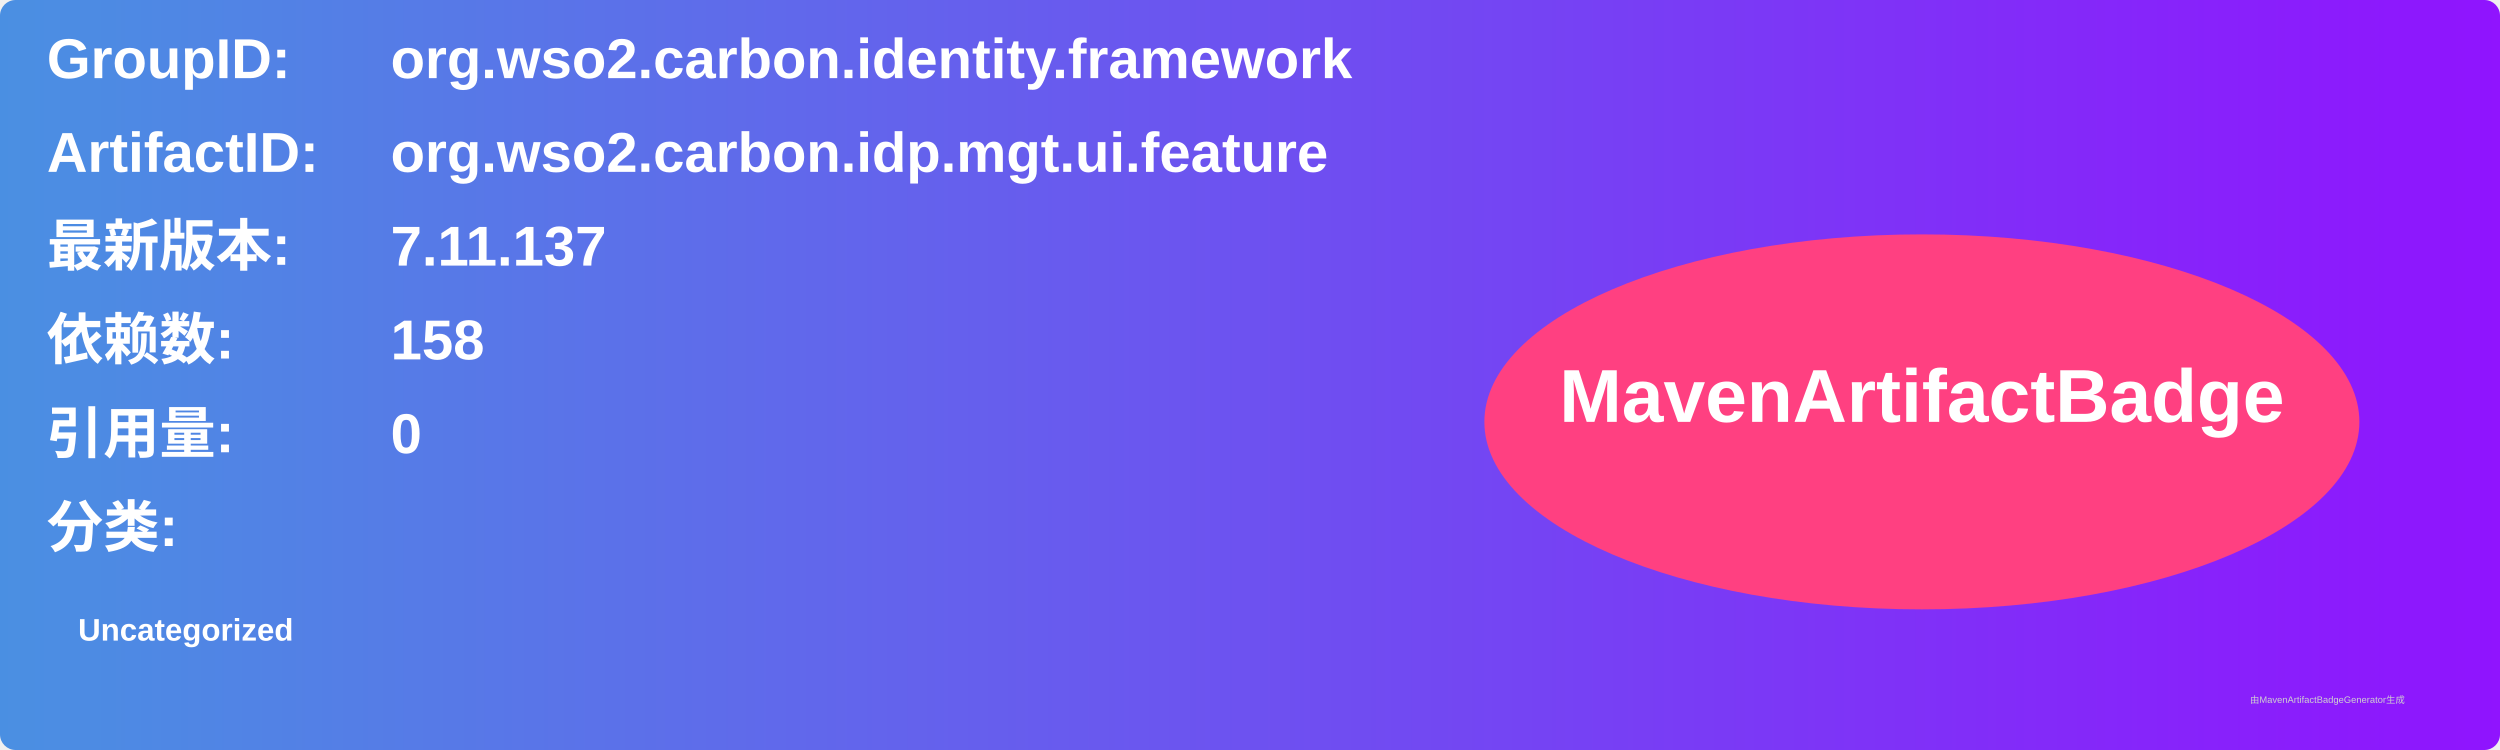
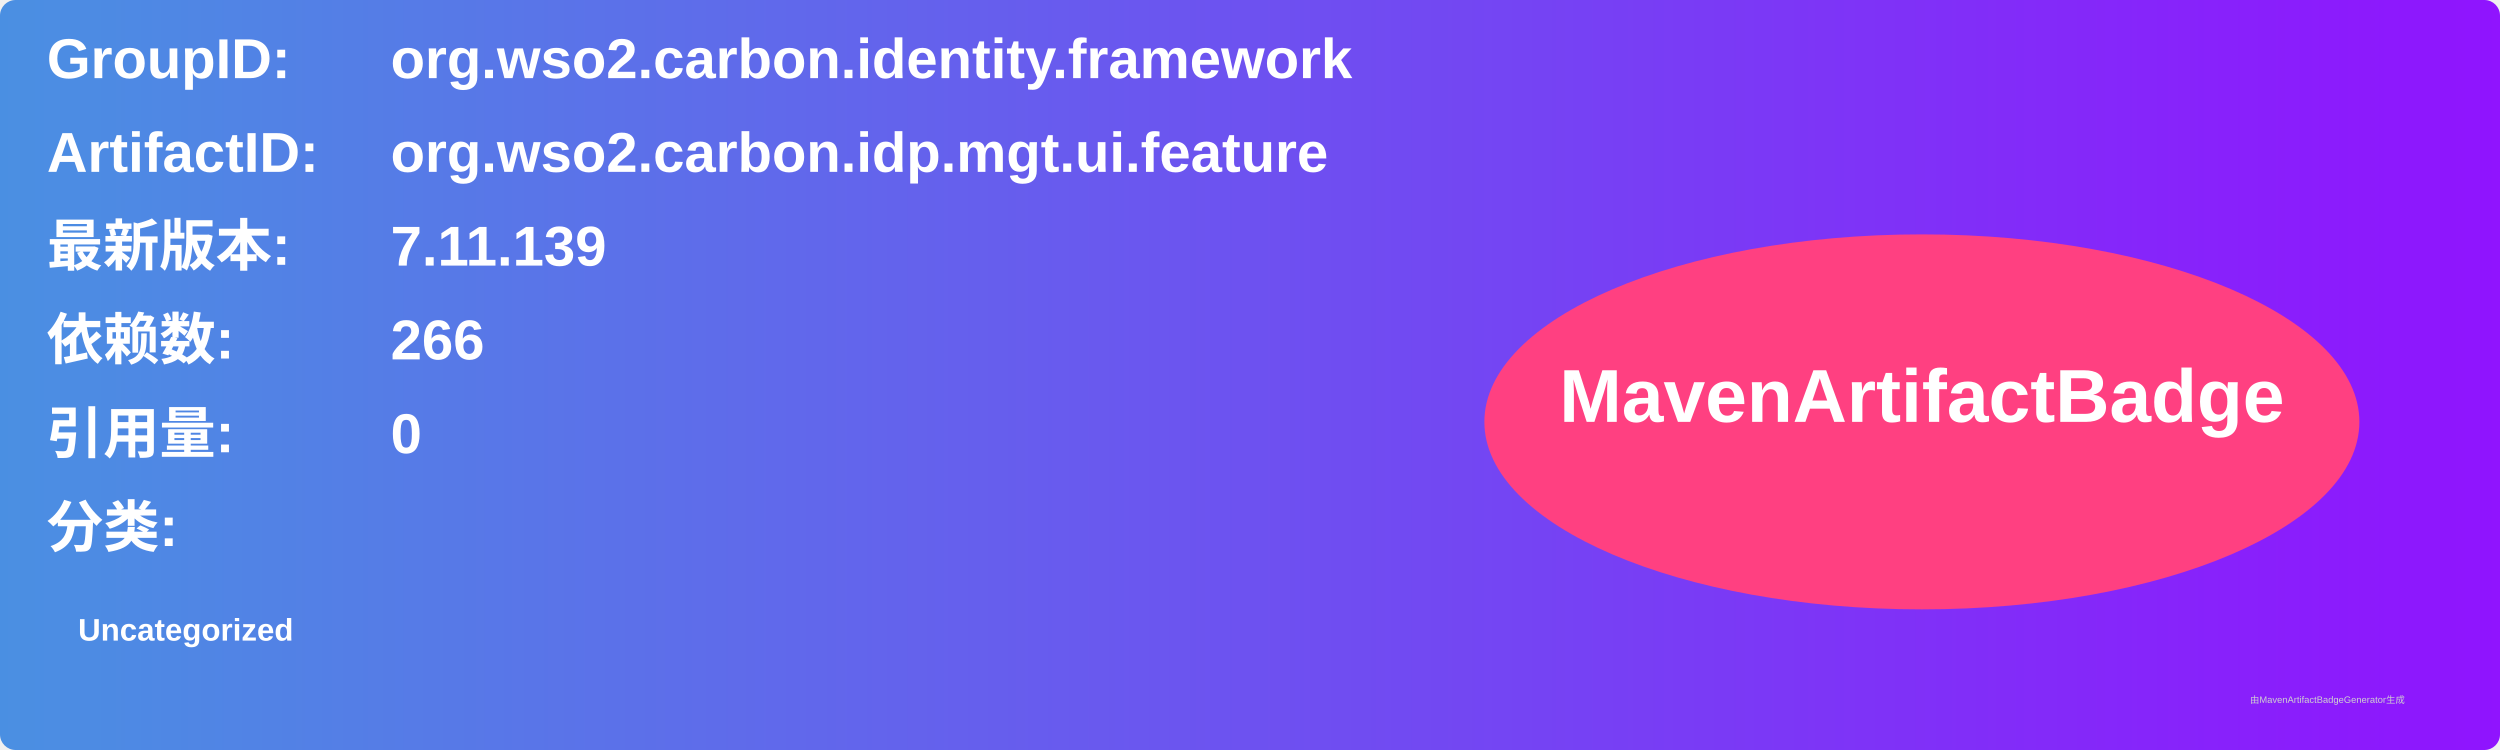
<svg xmlns="http://www.w3.org/2000/svg" width="800" height="240" viewBox="0 0 800 240">
  <linearGradient id="grad" x1="0%" y1="0%" x2="100%" y2="0%">
    <stop offset="0%" stop-color="#4a90e2" />
    <stop offset="100%" stop-color="#9013fe" />
  </linearGradient>
  <rect width="100%" height="100%" rx="5" ry="5" fill="url(#grad)" />
  <g transform="translate(15, 15)">
    <text x="0" y="10" font-family="Arial" font-size="18" fill="white" font-weight="bold" width="260">GroupID:</text>
    <text x="110" y="10" font-family="Arial" font-size="18" fill="white" font-weight="bold" width="460">org.wso2.carbon.identity.framework</text>
    <text x="0" y="40" font-family="Arial" font-size="18" fill="white" font-weight="bold" width="260">ArtifactID:</text>
    <text x="110" y="40" font-family="Arial" font-size="18" fill="white" font-weight="bold" width="460">org.wso2.carbon.idp.mgt.ui.feature</text>
    <text x="0" y="70" font-family="Arial" font-size="18" fill="white" font-weight="bold">最新版本:</text>
    <text x="110" y="70" font-family="Arial" font-size="18" fill="white" font-weight="bold">
-       <tspan font-weight="bold">7.11.137</tspan>
+       <tspan font-weight="bold">7.11.139</tspan>
    </text>
    <text x="0" y="100" font-family="Arial" font-size="18" fill="white" font-weight="bold">依赖数: </text>
    <text x="110" y="100" font-family="Arial" font-size="18" fill="white">
-       <tspan font-weight="bold">158</tspan>
+       <tspan font-weight="bold">266</tspan>
    </text>
    <text x="0" y="130" font-family="Arial" font-size="18" fill="white" font-weight="bold">引用量: </text>
    <text x="110" y="130" font-family="Arial" font-size="18" fill="white">
      <tspan font-weight="bold">0</tspan>
    </text>
    <text x="0" y="160" font-family="Arial" font-size="18" fill="white" font-weight="bold">分类:</text>
    <text x="10" y="190" font-family="Arial" font-size="10" fill="white">
      <tspan font-weight="bold">Uncategorized</tspan>
    </text>
    <ellipse cx="600" cy="120" rx="140" ry="60" fill="#ff4081" />
    <text x="600" y="120" text-anchor="middle" font-family="Arial" font-size="24" fill="white" font-weight="bold">MavenArtifactBadge</text>
  </g>
  <text x="720" y="225" font-family="Arial" font-size="3" fill="#d0d0d0">由MavenArtifactBadgeGenerator生成</text>
</svg>
